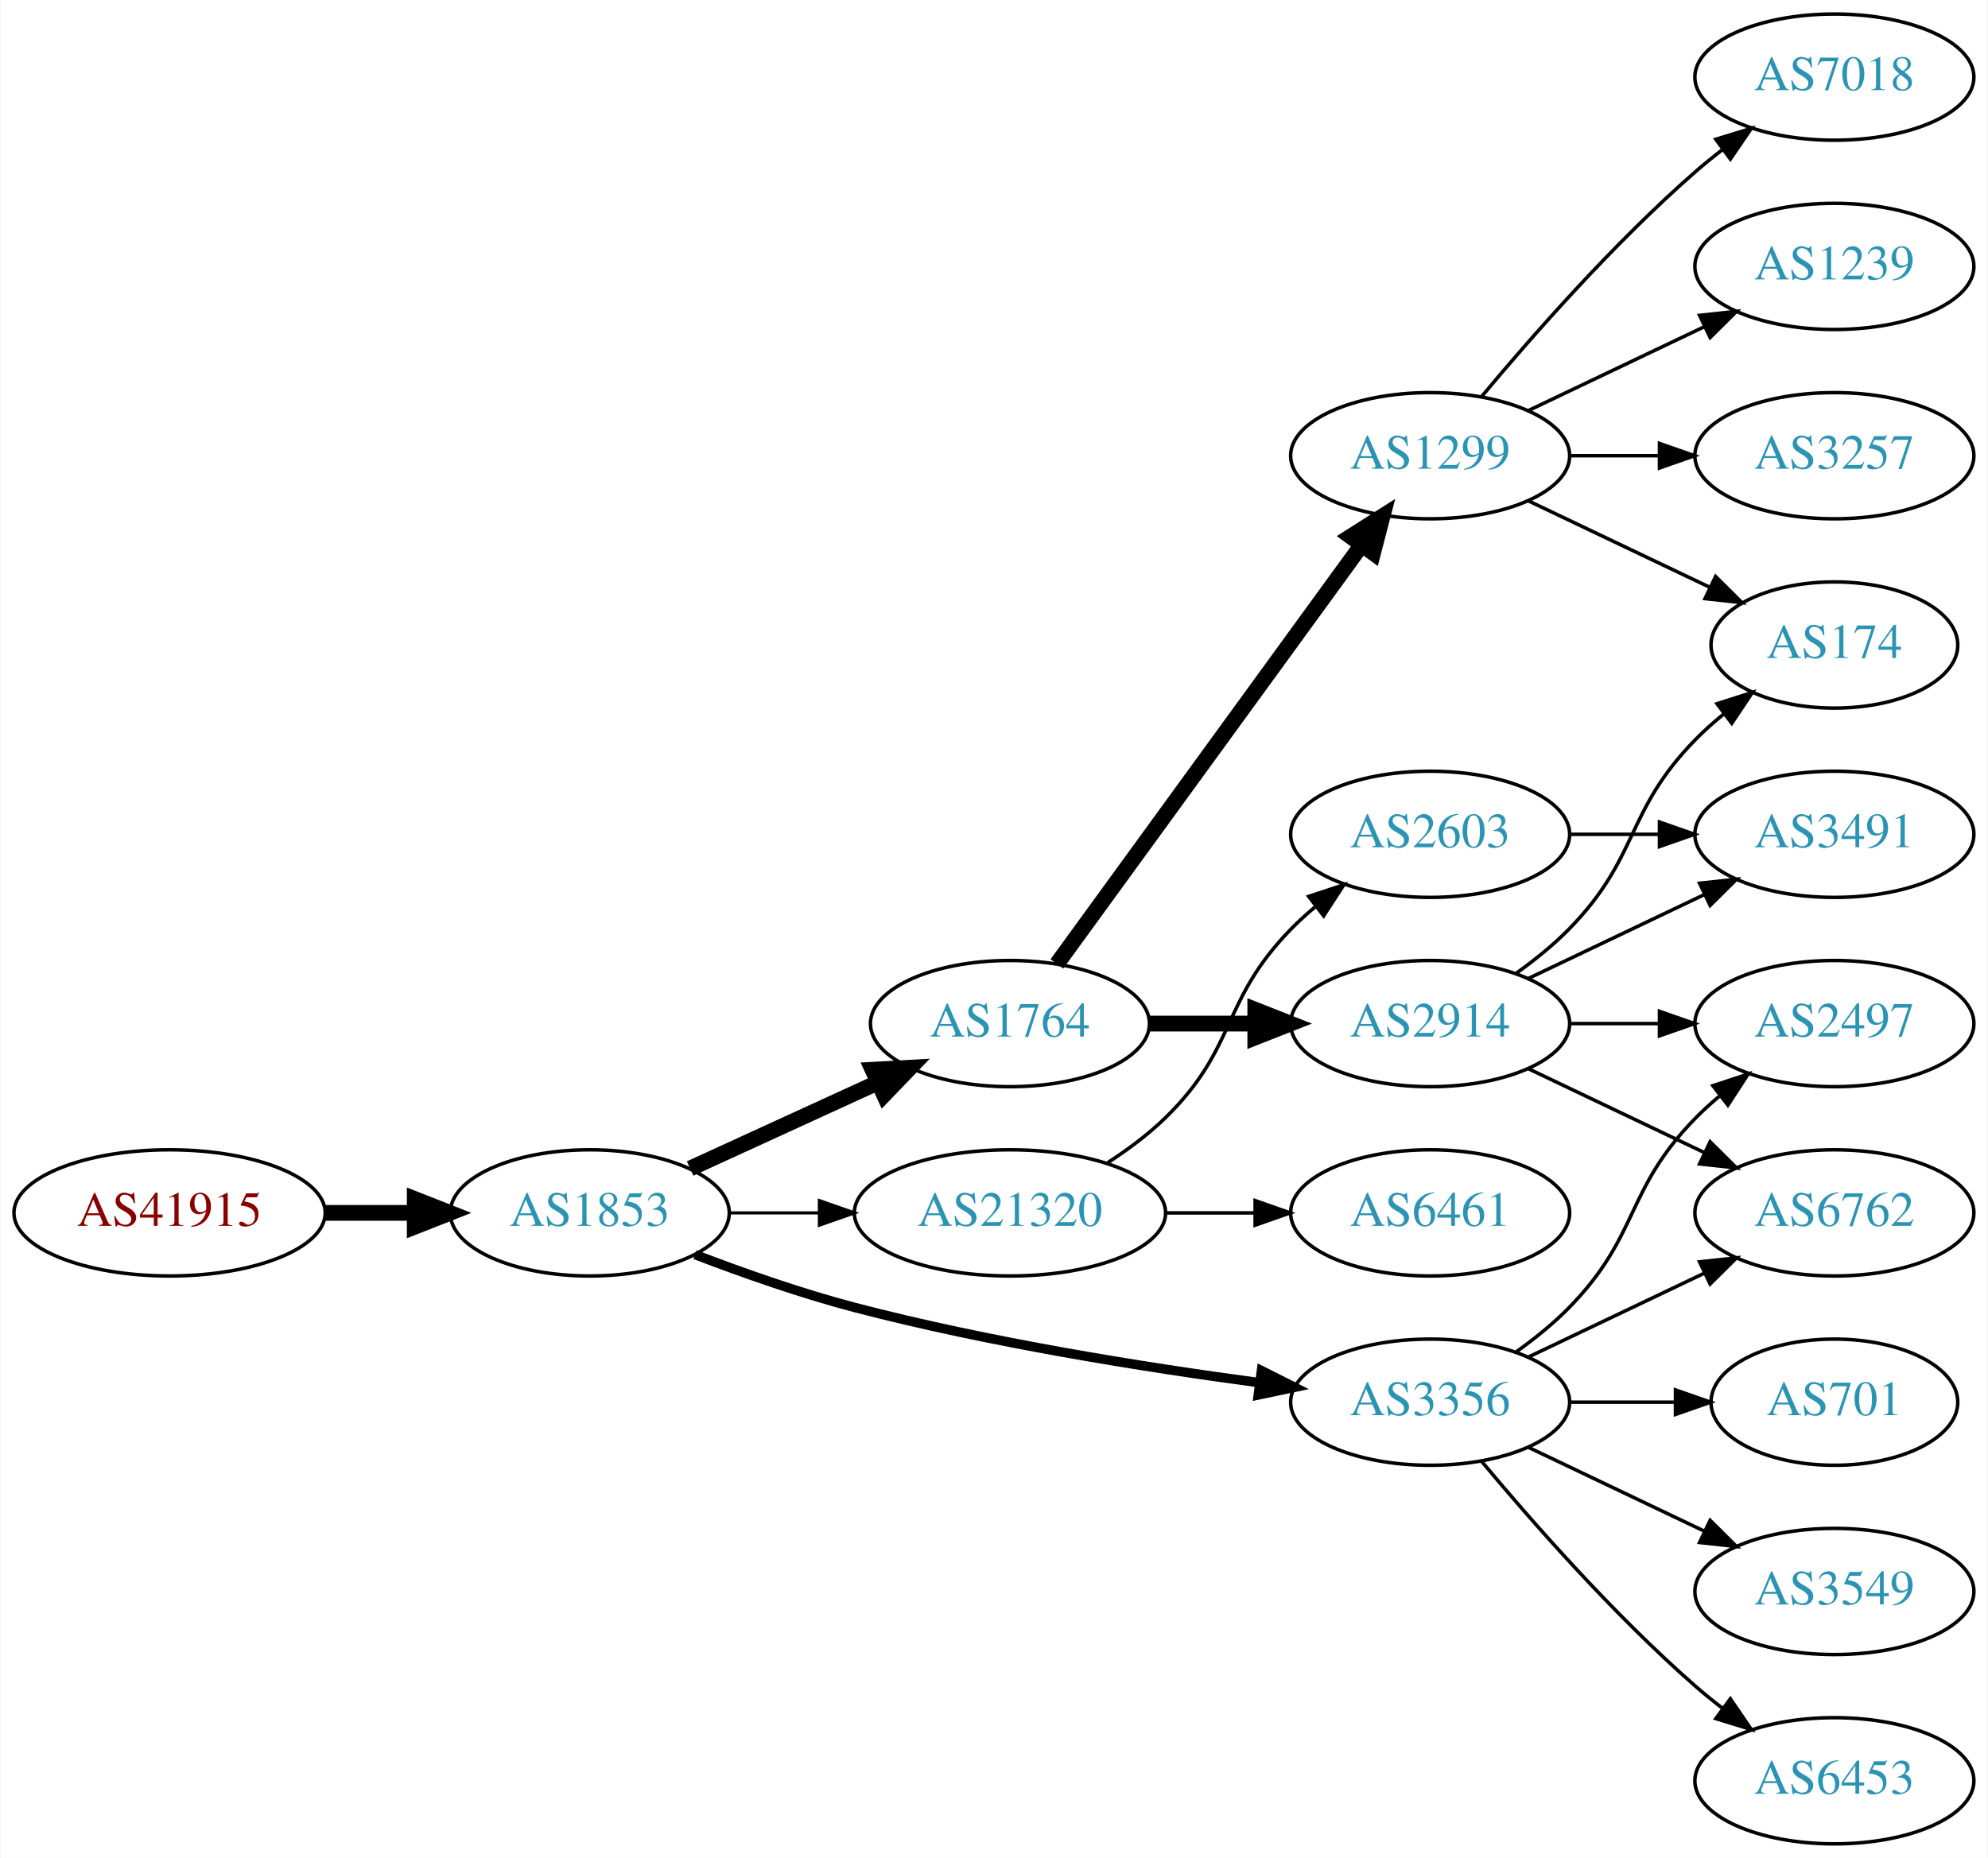
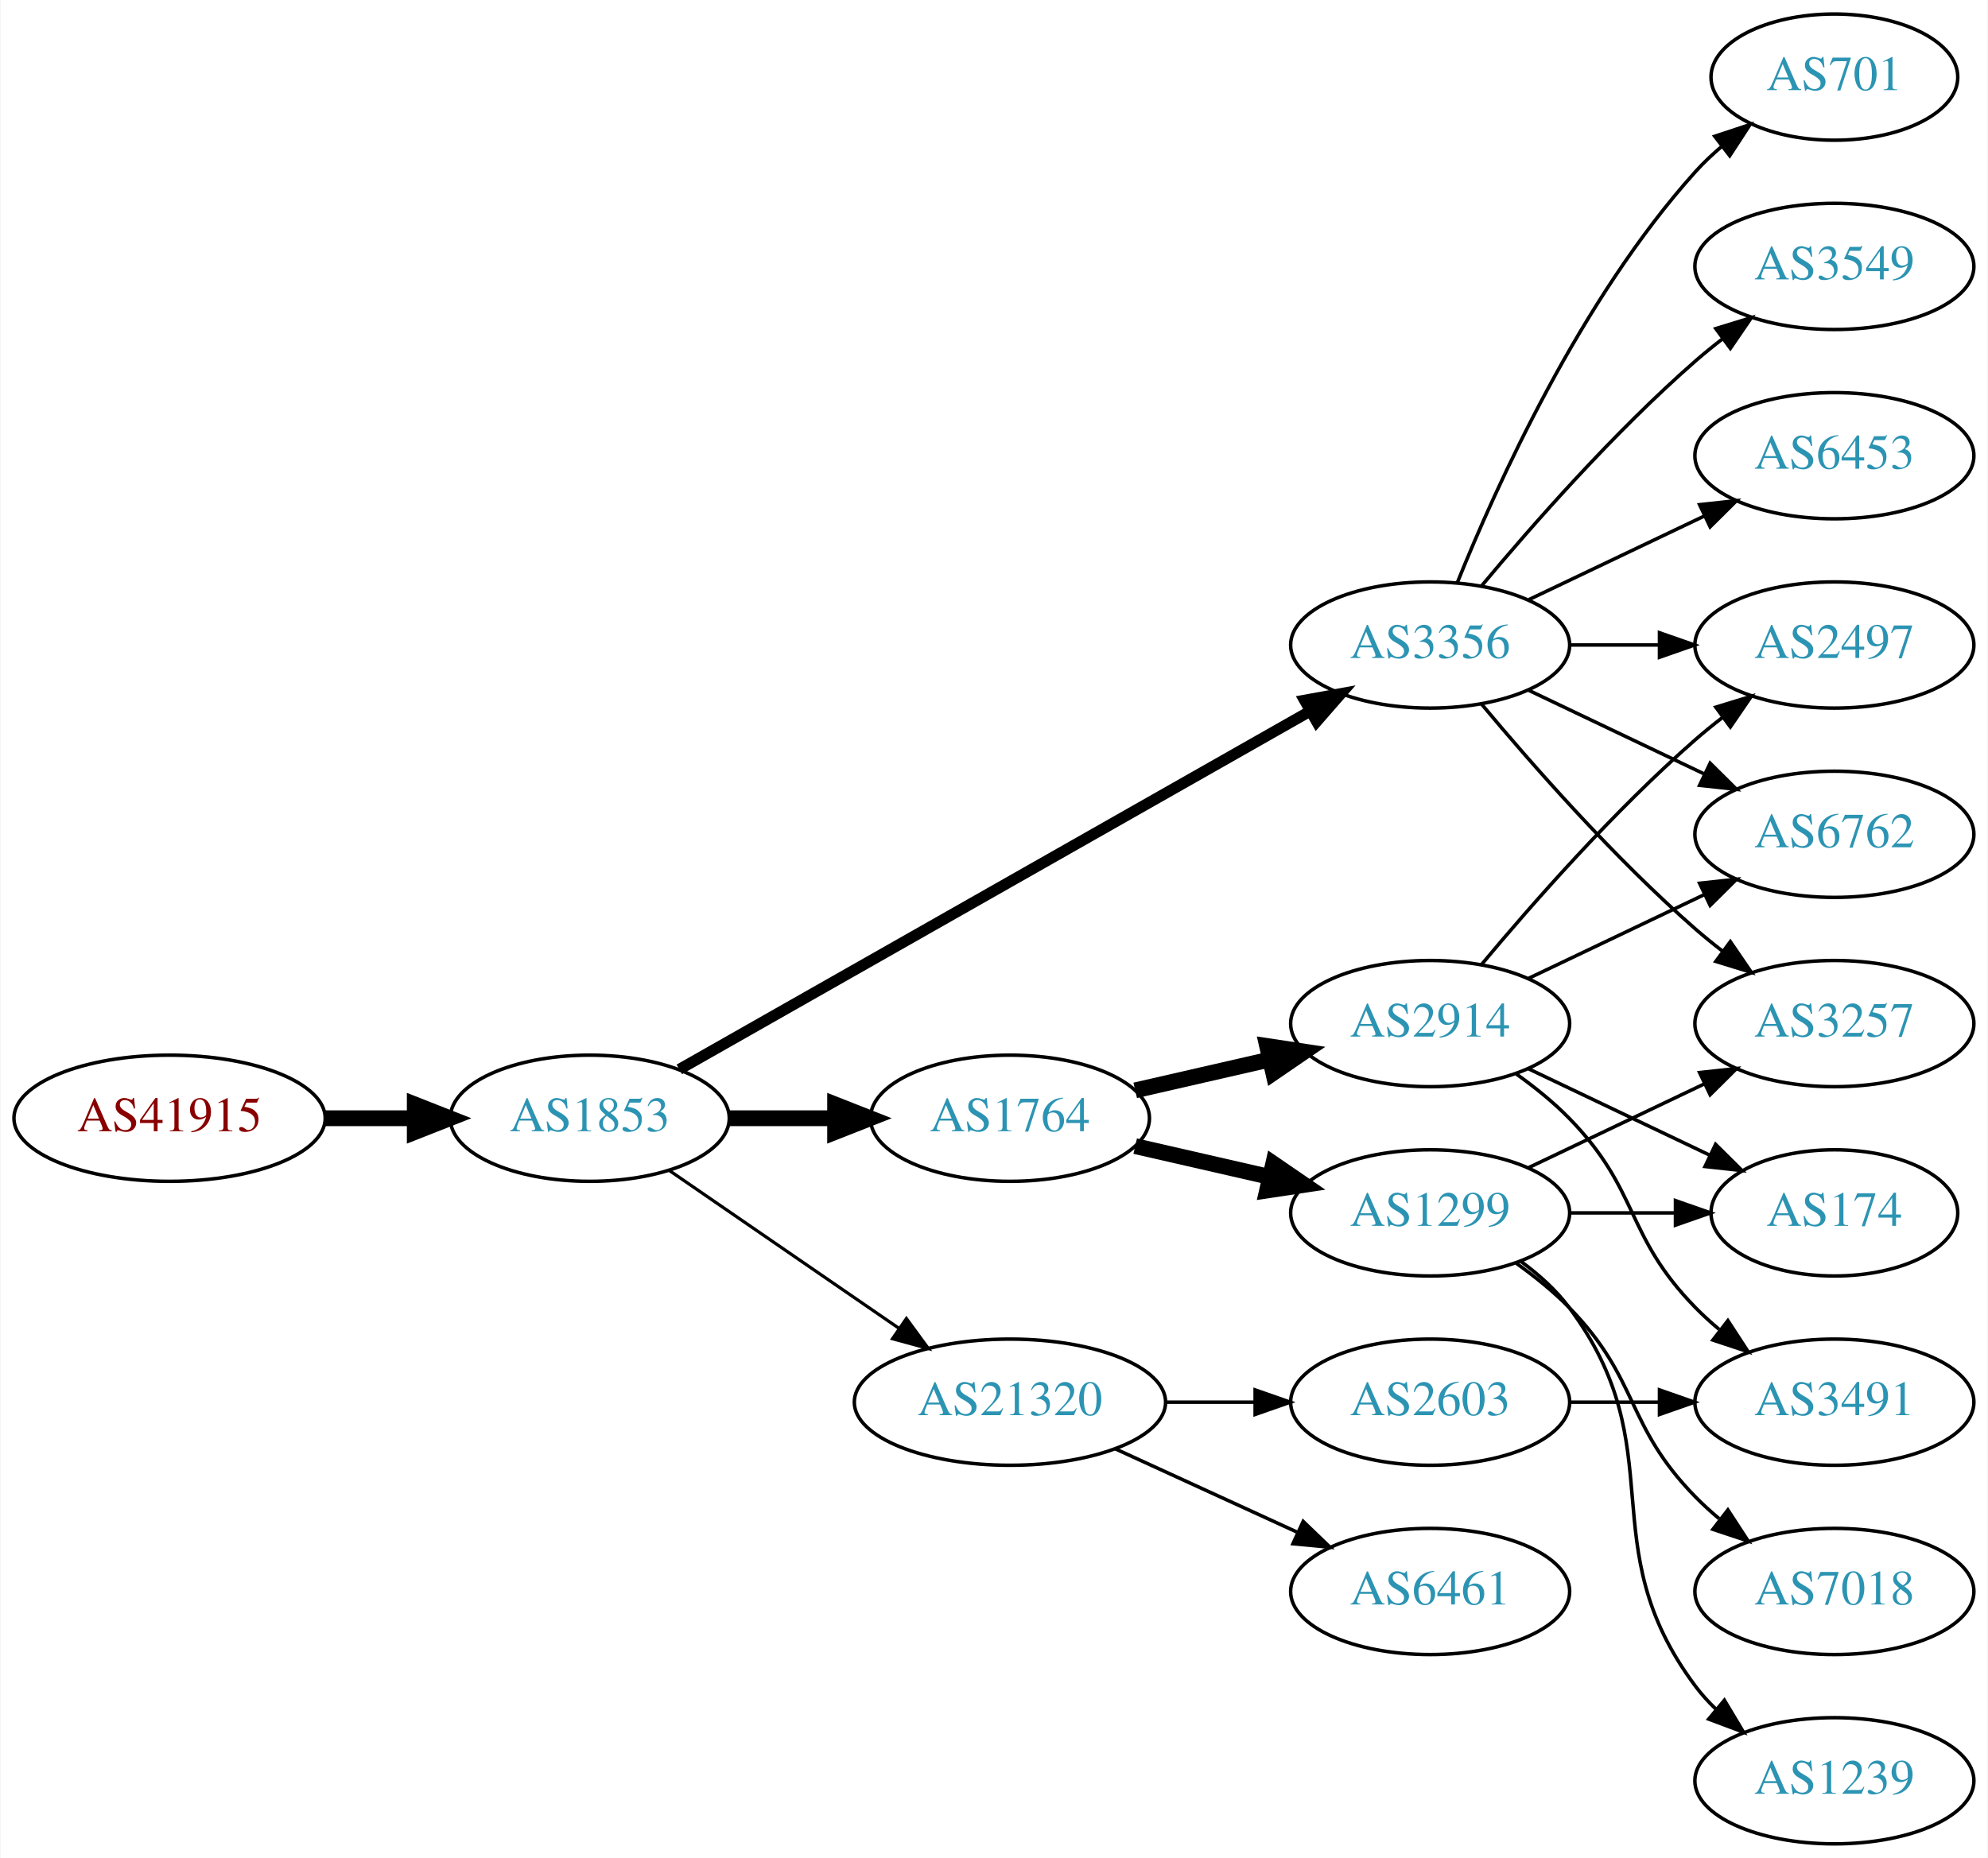
<svg xmlns="http://www.w3.org/2000/svg" xmlns:xlink="http://www.w3.org/1999/xlink" width="567pt" height="530pt" viewBox="0.00 0.00 566.66 530.00">
  <g id="graph0" class="graph" transform="scale(1 1) rotate(0) translate(4 526)">
    <polygon fill="white" stroke="none" points="-4,4 -4,-526 562.663,-526 562.663,4 -4,4" />
    <g id="node1" class="node">
      <g id="a_node1">
        <a xlink:href="/asn/41915" xlink:title="AS41915 ~ LFRZ [AT]">
-           <ellipse fill="#ffffff" stroke="black" cx="44.196" cy="-180" rx="44.393" ry="18" />
-           <text text-anchor="middle" x="44.196" y="-176.3" font-family="Times,serif" font-size="14.00" fill="#880000">AS41915</text>
+           <ellipse fill="#ffffff" stroke="black" cx="44.196" cy="-207" rx="44.393" ry="18" />
+           <text text-anchor="middle" x="44.196" y="-203.3" font-family="Times,serif" font-size="14.00" fill="#880000">AS41915</text>
        </a>
      </g>
    </g>
    <g id="node2" class="node">
      <g id="a_node2">
        <a xlink:href="/asn/1853" xlink:title="AS1853 ~ ACOnet Backbone [AT]">
-           <ellipse fill="#ffffff" stroke="black" cx="164.039" cy="-180" rx="39.794" ry="18" />
-           <text text-anchor="middle" x="164.039" y="-176.3" font-family="Times,serif" font-size="14.00" fill="#2c94b3">AS1853</text>
+           <ellipse fill="#ffffff" stroke="black" cx="164.039" cy="-207" rx="39.794" ry="18" />
+           <text text-anchor="middle" x="164.039" y="-203.3" font-family="Times,serif" font-size="14.00" fill="#2c94b3">AS1853</text>
        </a>
      </g>
    </g>
    <g id="edge1" class="edge">
-       <path fill="none" stroke="black" stroke-width="4.5" d="M88.407,-180C96.72,-180 105.482,-180 113.965,-180" />
-       <polygon fill="black" stroke="black" stroke-width="4.5" points="114.123,-183.938 124.123,-180 114.123,-176.063 114.123,-183.938" />
+       <path fill="none" stroke="black" stroke-width="4.5" d="M88.407,-207C96.72,-207 105.482,-207 113.965,-207" />
+       <polygon fill="black" stroke="black" stroke-width="4.5" points="114.123,-210.938 124.123,-207 114.123,-203.063 114.123,-210.938" />
    </g>
    <g id="node3" class="node">
      <g id="a_node3">
-         <a xlink:href="/asn/3356" xlink:title="AS3356 ~ Level 3 Parent, LLC [US]">
-           <ellipse fill="#ffffff" stroke="black" cx="403.724" cy="-126" rx="39.794" ry="18" />
-           <text text-anchor="middle" x="403.724" y="-122.3" font-family="Times,serif" font-size="14.00" fill="#2c94b3">AS3356</text>
+         <a xlink:href="/asn/1764" xlink:title="AS1764 ~ NEXTLAYER-AS [AT]">
+           <ellipse fill="#ffffff" stroke="black" cx="283.881" cy="-207" rx="39.794" ry="18" />
+           <text text-anchor="middle" x="283.881" y="-203.3" font-family="Times,serif" font-size="14.00" fill="#2c94b3">AS1764</text>
        </a>
      </g>
    </g>
    <g id="edge2" class="edge">
-       <path fill="none" stroke="black" stroke-width="2.7" d="M194.074,-168.097C207.731,-162.862 224.352,-157.007 239.685,-153 277.883,-143.019 322.124,-135.967 354.875,-131.579" />
-       <polygon fill="black" stroke="black" stroke-width="2.7" points="355.619,-135.011 365.082,-130.247 354.713,-128.07 355.619,-135.011" />
+       <path fill="none" stroke="black" stroke-width="4.5" d="M203.951,-207C213.505,-207 223.854,-207 233.817,-207" />
+       <polygon fill="black" stroke="black" stroke-width="4.5" points="234.009,-210.938 244.009,-207 234.009,-203.063 234.009,-210.938" />
    </g>
    <g id="node4" class="node">
      <g id="a_node4">
-         <a xlink:href="/asn/1764" xlink:title="AS1764 ~ NEXTLAYER-AS [AT]">
-           <ellipse fill="#ffffff" stroke="black" cx="283.881" cy="-234" rx="39.794" ry="18" />
-           <text text-anchor="middle" x="283.881" y="-230.3" font-family="Times,serif" font-size="14.00" fill="#2c94b3">AS1764</text>
+         <a xlink:href="/asn/3356" xlink:title="AS3356 ~ Level 3 Parent, LLC [US]">
+           <ellipse fill="#ffffff" stroke="black" cx="403.724" cy="-342" rx="39.794" ry="18" />
+           <text text-anchor="middle" x="403.724" y="-338.3" font-family="Times,serif" font-size="14.00" fill="#2c94b3">AS3356</text>
        </a>
      </g>
    </g>
    <g id="edge3" class="edge">
-       <path fill="none" stroke="black" stroke-width="4.5" d="M192.667,-192.661C208.624,-199.973 228.895,-209.261 246.178,-217.181" />
-       <polygon fill="black" stroke="black" stroke-width="4.5" points="244.694,-220.832 255.425,-221.419 247.975,-213.673 244.694,-220.832" />
+       <path fill="none" stroke="black" stroke-width="3.15" d="M189.58,-220.939C232.48,-245.305 321.135,-295.659 369.492,-323.125" />
+       <polygon fill="black" stroke="black" stroke-width="3.15" points="367.892,-326.241 378.316,-328.137 371.349,-320.155 367.892,-326.241" />
    </g>
    <g id="node5" class="node">
      <g id="a_node5">
        <a xlink:href="/asn/21320" xlink:title="AS21320 ~ GEANT Vereniging [EU]">
-           <ellipse fill="#ffffff" stroke="black" cx="283.881" cy="-180" rx="44.393" ry="18" />
-           <text text-anchor="middle" x="283.881" y="-176.3" font-family="Times,serif" font-size="14.00" fill="#2c94b3">AS21320</text>
+           <ellipse fill="#ffffff" stroke="black" cx="283.881" cy="-126" rx="44.393" ry="18" />
+           <text text-anchor="middle" x="283.881" y="-122.3" font-family="Times,serif" font-size="14.00" fill="#2c94b3">AS21320</text>
        </a>
      </g>
    </g>
    <g id="edge4" class="edge">
-       <path fill="none" stroke="black" stroke-width="0.9" d="M203.951,-180C212.054,-180 220.729,-180 229.255,-180" />
-       <polygon fill="black" stroke="black" stroke-width="0.9" points="229.533,-183.5 239.533,-180 229.533,-176.5 229.533,-183.5" />
+       <path fill="none" stroke="black" stroke-width="0.9" d="M186.653,-192.143C205.025,-179.515 231.618,-161.236 252.195,-147.093" />
+       <polygon fill="black" stroke="black" stroke-width="0.9" points="254.345,-149.862 260.603,-141.313 250.38,-144.093 254.345,-149.862" />
    </g>
    <g id="node6" class="node">
      <g id="a_node6">
-         <a xlink:href="/asn/6762" xlink:title="AS6762 ~ TELECOM ITALIA SPARKLE S.p.A. [IT]">
-           <ellipse fill="#ffffff" stroke="black" cx="519.017" cy="-180" rx="39.794" ry="18" />
-           <text text-anchor="middle" x="519.017" y="-176.3" font-family="Times,serif" font-size="14.00" fill="#2c94b3">AS6762</text>
+         <a xlink:href="/asn/1299" xlink:title="AS1299 ~ Telia Carrier [EU]">
+           <ellipse fill="#ffffff" stroke="black" cx="403.724" cy="-180" rx="39.794" ry="18" />
+           <text text-anchor="middle" x="403.724" y="-176.3" font-family="Times,serif" font-size="14.00" fill="#2c94b3">AS1299</text>
        </a>
      </g>
    </g>
    <g id="edge5" class="edge">
-       <path fill="none" stroke="black" d="M431.86,-138.934C446.854,-146.081 465.675,-155.052 481.898,-162.785" />
-       <polygon fill="black" stroke="black" points="480.569,-166.028 491.102,-167.171 483.581,-159.709 480.569,-166.028" />
+       <path fill="none" stroke="black" stroke-width="4.5" d="M319.6,-199.045C331.6,-196.296 345.221,-193.175 357.914,-190.267" />
+       <polygon fill="black" stroke="black" stroke-width="4.5" points="358.977,-194.063 367.845,-187.991 357.219,-186.387 358.977,-194.063" />
    </g>
    <g id="node7" class="node">
      <g id="a_node7">
-         <a xlink:href="/asn/3549" xlink:title="AS3549 ~ Level 3 Parent, LLC [US]">
-           <ellipse fill="#ffffff" stroke="black" cx="519.017" cy="-72" rx="39.794" ry="18" />
-           <text text-anchor="middle" x="519.017" y="-68.3" font-family="Times,serif" font-size="14.00" fill="#2c94b3">AS3549</text>
-         </a>
-       </g>
-     </g>
-     <g id="edge6" class="edge">
-       <path fill="none" stroke="black" d="M431.86,-113.066C446.854,-105.919 465.675,-96.948 481.898,-89.215" />
-       <polygon fill="black" stroke="black" points="483.581,-92.291 491.102,-84.829 480.569,-85.972 483.581,-92.291" />
-     </g>
-     <g id="node8" class="node">
-       <g id="a_node8">
-         <a xlink:href="/asn/2497" xlink:title="AS2497 ~ Internet Initiative Japan Inc. [JP]">
-           <ellipse fill="#ffffff" stroke="black" cx="519.017" cy="-234" rx="39.794" ry="18" />
-           <text text-anchor="middle" x="519.017" y="-230.3" font-family="Times,serif" font-size="14.00" fill="#2c94b3">AS2497</text>
-         </a>
-       </g>
-     </g>
-     <g id="edge7" class="edge">
-       <path fill="none" stroke="black" d="M428.318,-140.389C433.574,-144.148 438.906,-148.437 443.37,-153 463.543,-173.617 459.198,-186.383 479.37,-207 481.463,-209.139 483.746,-211.218 486.123,-213.21" />
-       <polygon fill="black" stroke="black" points="484.367,-216.275 494.423,-219.611 488.641,-210.732 484.367,-216.275" />
-     </g>
-     <g id="node9" class="node">
-       <g id="a_node9">
-         <a xlink:href="/asn/6453" xlink:title="AS6453 ~ TATA COMMUNICATIONS (AMERICA) INC [US]">
-           <ellipse fill="#ffffff" stroke="black" cx="519.017" cy="-18" rx="39.794" ry="18" />
-           <text text-anchor="middle" x="519.017" y="-14.3" font-family="Times,serif" font-size="14.00" fill="#2c94b3">AS6453</text>
-         </a>
-       </g>
-     </g>
-     <g id="edge8" class="edge">
-       <path fill="none" stroke="black" d="M418.354,-109.183C432.636,-92.071 456.183,-65.255 479.37,-45 481.836,-42.846 484.475,-40.706 487.172,-38.628" />
-       <polygon fill="black" stroke="black" points="489.345,-41.375 495.326,-32.63 485.197,-35.736 489.345,-41.375" />
-     </g>
-     <g id="node10" class="node">
-       <g id="a_node10">
-         <a xlink:href="/asn/701" xlink:title="AS701 ~ UUNET [US]">
-           <ellipse fill="#ffffff" stroke="black" cx="519.017" cy="-126" rx="35.194" ry="18" />
-           <text text-anchor="middle" x="519.017" y="-122.3" font-family="Times,serif" font-size="14.00" fill="#2c94b3">AS701</text>
-         </a>
-       </g>
-     </g>
-     <g id="edge9" class="edge">
-       <path fill="none" stroke="black" d="M443.396,-126C453.101,-126 463.592,-126 473.555,-126" />
-       <polygon fill="black" stroke="black" points="473.691,-129.5 483.691,-126 473.691,-122.5 473.691,-129.5" />
-     </g>
-     <g id="node11" class="node">
-       <g id="a_node11">
-         <a xlink:href="/asn/1299" xlink:title="AS1299 ~ Telia Carrier [EU]">
-           <ellipse fill="#ffffff" stroke="black" cx="403.724" cy="-396" rx="39.794" ry="18" />
-           <text text-anchor="middle" x="403.724" y="-392.3" font-family="Times,serif" font-size="14.00" fill="#2c94b3">AS1299</text>
-         </a>
-       </g>
-     </g>
-     <g id="edge10" class="edge">
-       <path fill="none" stroke="black" stroke-width="4.5" d="M297.27,-251.031C317.991,-279.517 359.795,-336.985 384.083,-370.374" />
-       <polygon fill="black" stroke="black" stroke-width="4.5" points="381.08,-372.939 390.147,-378.71 387.448,-368.307 381.08,-372.939" />
-     </g>
-     <g id="node12" class="node">
-       <g id="a_node12">
        <a xlink:href="/asn/2914" xlink:title="AS2914 ~ NTT America, Inc. [US]">
          <ellipse fill="#ffffff" stroke="black" cx="403.724" cy="-234" rx="39.794" ry="18" />
          <text text-anchor="middle" x="403.724" y="-230.3" font-family="Times,serif" font-size="14.00" fill="#2c94b3">AS2914</text>
        </a>
      </g>
    </g>
+     <g id="edge6" class="edge">
+       <path fill="none" stroke="black" stroke-width="4.5" d="M319.6,-214.955C331.6,-217.704 345.221,-220.825 357.914,-223.733" />
+       <polygon fill="black" stroke="black" stroke-width="4.5" points="357.219,-227.613 367.845,-226.009 358.977,-219.937 357.219,-227.613" />
+     </g>
+     <g id="node8" class="node">
+       <g id="a_node8">
+         <a xlink:href="/asn/3257" xlink:title="AS3257 ~ GTT [DE]">
+           <ellipse fill="#ffffff" stroke="black" cx="519.017" cy="-234" rx="39.794" ry="18" />
+           <text text-anchor="middle" x="519.017" y="-230.3" font-family="Times,serif" font-size="14.00" fill="#2c94b3">AS3257</text>
+         </a>
+       </g>
+     </g>
+     <g id="edge16" class="edge">
+       <path fill="none" stroke="black" d="M418.354,-325.183C432.636,-308.071 456.183,-281.255 479.37,-261 481.836,-258.846 484.475,-256.706 487.172,-254.628" />
+       <polygon fill="black" stroke="black" points="489.345,-257.375 495.326,-248.63 485.197,-251.736 489.345,-257.375" />
+     </g>
+     <g id="node12" class="node">
+       <g id="a_node12">
+         <a xlink:href="/asn/6453" xlink:title="AS6453 ~ TATA COMMUNICATIONS (AMERICA) INC [US]">
+           <ellipse fill="#ffffff" stroke="black" cx="519.017" cy="-396" rx="39.794" ry="18" />
+           <text text-anchor="middle" x="519.017" y="-392.3" font-family="Times,serif" font-size="14.00" fill="#2c94b3">AS6453</text>
+         </a>
+       </g>
+     </g>
    <g id="edge11" class="edge">
-       <path fill="none" stroke="black" stroke-width="4.5" d="M323.794,-234C333.347,-234 343.697,-234 353.659,-234" />
-       <polygon fill="black" stroke="black" stroke-width="4.5" points="353.852,-237.938 363.852,-234 353.852,-230.063 353.852,-237.938" />
+       <path fill="none" stroke="black" d="M431.86,-354.934C446.854,-362.081 465.675,-371.052 481.898,-378.785" />
+       <polygon fill="black" stroke="black" points="480.569,-382.028 491.102,-383.171 483.581,-375.709 480.569,-382.028" />
+     </g>
+     <g id="node13" class="node">
+       <g id="a_node13">
+         <a xlink:href="/asn/6762" xlink:title="AS6762 ~ TELECOM ITALIA SPARKLE S.p.A. [IT]">
+           <ellipse fill="#ffffff" stroke="black" cx="519.017" cy="-288" rx="39.794" ry="18" />
+           <text text-anchor="middle" x="519.017" y="-284.3" font-family="Times,serif" font-size="14.00" fill="#2c94b3">AS6762</text>
+         </a>
+       </g>
+     </g>
+     <g id="edge12" class="edge">
+       <path fill="none" stroke="black" d="M431.86,-329.066C446.854,-321.919 465.675,-312.948 481.898,-305.215" />
+       <polygon fill="black" stroke="black" points="483.581,-308.291 491.102,-300.829 480.569,-301.972 483.581,-308.291" />
+     </g>
+     <g id="node14" class="node">
+       <g id="a_node14">
+         <a xlink:href="/asn/2497" xlink:title="AS2497 ~ Internet Initiative Japan Inc. [JP]">
+           <ellipse fill="#ffffff" stroke="black" cx="519.017" cy="-342" rx="39.794" ry="18" />
+           <text text-anchor="middle" x="519.017" y="-338.3" font-family="Times,serif" font-size="14.00" fill="#2c94b3">AS2497</text>
+         </a>
+       </g>
+     </g>
+     <g id="edge13" class="edge">
+       <path fill="none" stroke="black" d="M443.396,-342C451.599,-342 460.363,-342 468.895,-342" />
+       <polygon fill="black" stroke="black" points="469.134,-345.5 479.134,-342 469.134,-338.5 469.134,-345.5" />
+     </g>
+     <g id="node15" class="node">
+       <g id="a_node15">
+         <a xlink:href="/asn/701" xlink:title="AS701 ~ UUNET [US]">
+           <ellipse fill="#ffffff" stroke="black" cx="519.017" cy="-504" rx="35.194" ry="18" />
+           <text text-anchor="middle" x="519.017" y="-500.3" font-family="Times,serif" font-size="14.00" fill="#2c94b3">AS701</text>
+         </a>
+       </g>
+     </g>
+     <g id="edge14" class="edge">
+       <path fill="none" stroke="black" d="M411.472,-359.787C422.523,-387.243 446.576,-440.578 479.37,-477 481.686,-479.572 484.291,-482.03 487.026,-484.343" />
+       <polygon fill="black" stroke="black" points="484.892,-487.117 494.949,-490.448 489.164,-481.572 484.892,-487.117" />
+     </g>
+     <g id="node16" class="node">
+       <g id="a_node16">
+         <a xlink:href="/asn/3549" xlink:title="AS3549 ~ Level 3 Parent, LLC [US]">
+           <ellipse fill="#ffffff" stroke="black" cx="519.017" cy="-450" rx="39.794" ry="18" />
+           <text text-anchor="middle" x="519.017" y="-446.3" font-family="Times,serif" font-size="14.00" fill="#2c94b3">AS3549</text>
+         </a>
+       </g>
+     </g>
+     <g id="edge15" class="edge">
+       <path fill="none" stroke="black" d="M418.354,-358.817C432.636,-375.929 456.183,-402.745 479.37,-423 481.836,-425.154 484.475,-427.294 487.172,-429.372" />
+       <polygon fill="black" stroke="black" points="485.197,-432.264 495.326,-435.37 489.345,-426.625 485.197,-432.264" />
+     </g>
+     <g id="node17" class="node">
+       <g id="a_node17">
+         <a xlink:href="/asn/2603" xlink:title="AS2603 ~ NORDUnet [NO]">
+           <ellipse fill="#ffffff" stroke="black" cx="403.724" cy="-126" rx="39.794" ry="18" />
+           <text text-anchor="middle" x="403.724" y="-122.3" font-family="Times,serif" font-size="14.00" fill="#2c94b3">AS2603</text>
+         </a>
+       </g>
+     </g>
+     <g id="edge17" class="edge">
+       <path fill="none" stroke="black" d="M328.092,-126C336.405,-126 345.168,-126 353.65,-126" />
+       <polygon fill="black" stroke="black" points="353.809,-129.5 363.809,-126 353.809,-122.5 353.809,-129.5" />
    </g>
    <g id="node18" class="node">
      <g id="a_node18">
        <a xlink:href="/asn/6461" xlink:title="AS6461 ~ Zayo Bandwidth [US]">
-           <ellipse fill="#ffffff" stroke="black" cx="403.724" cy="-180" rx="39.794" ry="18" />
-           <text text-anchor="middle" x="403.724" y="-176.3" font-family="Times,serif" font-size="14.00" fill="#2c94b3">AS6461</text>
-         </a>
-       </g>
-     </g>
-     <g id="edge20" class="edge">
-       <path fill="none" stroke="black" d="M328.092,-180C336.405,-180 345.168,-180 353.65,-180" />
-       <polygon fill="black" stroke="black" points="353.809,-183.5 363.809,-180 353.809,-176.5 353.809,-183.5" />
+           <ellipse fill="#ffffff" stroke="black" cx="403.724" cy="-72" rx="39.794" ry="18" />
+           <text text-anchor="middle" x="403.724" y="-68.3" font-family="Times,serif" font-size="14.00" fill="#2c94b3">AS6461</text>
+         </a>
+       </g>
+     </g>
+     <g id="edge18" class="edge">
+       <path fill="none" stroke="black" d="M314.011,-112.652C329.622,-105.498 349.02,-96.609 365.692,-88.969" />
+       <polygon fill="black" stroke="black" points="367.511,-91.986 375.144,-84.638 364.595,-85.622 367.511,-91.986" />
+     </g>
+     <g id="edge7" class="edge">
+       <path fill="none" stroke="black" d="M431.86,-192.934C446.854,-200.081 465.675,-209.052 481.898,-216.785" />
+       <polygon fill="black" stroke="black" points="480.569,-220.028 491.102,-221.171 483.581,-213.709 480.569,-220.028" />
+     </g>
+     <g id="node9" class="node">
+       <g id="a_node9">
+         <a xlink:href="/asn/1239" xlink:title="AS1239 ~ Sprint [US]">
+           <ellipse fill="#ffffff" stroke="black" cx="519.017" cy="-18" rx="39.794" ry="18" />
+           <text text-anchor="middle" x="519.017" y="-14.3" font-family="Times,serif" font-size="14.00" fill="#2c94b3">AS1239</text>
+         </a>
+       </g>
+     </g>
+     <g id="edge8" class="edge">
+       <path fill="none" stroke="black" d="M429.655,-166.118C434.731,-162.389 439.649,-157.984 443.37,-153 473.642,-112.458 449.099,-85.542 479.37,-45 481.115,-42.664 483.122,-40.455 485.285,-38.383" />
+       <polygon fill="black" stroke="black" points="487.645,-40.973 493.086,-31.882 483.163,-35.595 487.645,-40.973" />
+     </g>
+     <g id="node10" class="node">
+       <g id="a_node10">
+         <a xlink:href="/asn/7018" xlink:title="AS7018 ~ AT&amp;T Services, Inc. [US]">
+           <ellipse fill="#ffffff" stroke="black" cx="519.017" cy="-72" rx="39.794" ry="18" />
+           <text text-anchor="middle" x="519.017" y="-68.3" font-family="Times,serif" font-size="14.00" fill="#2c94b3">AS7018</text>
+         </a>
+       </g>
+     </g>
+     <g id="edge9" class="edge">
+       <path fill="none" stroke="black" d="M428.318,-165.611C433.574,-161.852 438.906,-157.563 443.37,-153 463.543,-132.383 459.198,-119.617 479.37,-99 481.463,-96.861 483.746,-94.782 486.123,-92.79" />
+       <polygon fill="black" stroke="black" points="488.641,-95.268 494.423,-86.389 484.367,-89.725 488.641,-95.268" />
+     </g>
+     <g id="node11" class="node">
+       <g id="a_node11">
+         <a xlink:href="/asn/174" xlink:title="AS174 ~ Cogent Communications [US]">
+           <ellipse fill="#ffffff" stroke="black" cx="519.017" cy="-180" rx="35.194" ry="18" />
+           <text text-anchor="middle" x="519.017" y="-176.3" font-family="Times,serif" font-size="14.00" fill="#2c94b3">AS174</text>
+         </a>
+       </g>
+     </g>
+     <g id="edge10" class="edge">
+       <path fill="none" stroke="black" d="M443.396,-180C453.101,-180 463.592,-180 473.555,-180" />
+       <polygon fill="black" stroke="black" points="473.691,-183.5 483.691,-180 473.691,-176.5 473.691,-183.5" />
+     </g>
+     <g id="edge22" class="edge">
+       <path fill="none" stroke="black" d="M431.86,-221.066C447.292,-213.71 466.778,-204.423 483.313,-196.541" />
+       <polygon fill="black" stroke="black" points="485.133,-199.551 492.654,-192.089 482.121,-193.232 485.133,-199.551" />
+     </g>
+     <g id="edge23" class="edge">
+       <path fill="none" stroke="black" d="M431.86,-246.934C446.854,-254.081 465.675,-263.052 481.898,-270.785" />
+       <polygon fill="black" stroke="black" points="480.569,-274.028 491.102,-275.171 483.581,-267.709 480.569,-274.028" />
+     </g>
+     <g id="edge21" class="edge">
+       <path fill="none" stroke="black" d="M418.354,-250.817C432.636,-267.929 456.183,-294.745 479.37,-315 481.836,-317.154 484.475,-319.294 487.172,-321.372" />
+       <polygon fill="black" stroke="black" points="485.197,-324.264 495.326,-327.37 489.345,-318.625 485.197,-324.264" />
    </g>
    <g id="node19" class="node">
      <g id="a_node19">
-         <a xlink:href="/asn/2603" xlink:title="AS2603 ~ NORDUnet [NO]">
-           <ellipse fill="#ffffff" stroke="black" cx="403.724" cy="-288" rx="39.794" ry="18" />
-           <text text-anchor="middle" x="403.724" y="-284.3" font-family="Times,serif" font-size="14.00" fill="#2c94b3">AS2603</text>
-         </a>
-       </g>
-     </g>
-     <g id="edge21" class="edge">
-       <path fill="none" stroke="black" d="M311.765,-194.329C317.489,-198.036 323.255,-202.318 328.077,-207 348.771,-227.094 343.905,-240.383 364.077,-261 366.17,-263.139 368.453,-265.218 370.83,-267.21" />
-       <polygon fill="black" stroke="black" points="369.074,-270.275 379.13,-273.611 373.349,-264.732 369.074,-270.275" />
-     </g>
-     <g id="node13" class="node">
-       <g id="a_node13">
-         <a xlink:href="/asn/1239" xlink:title="AS1239 ~ Sprint [US]">
-           <ellipse fill="#ffffff" stroke="black" cx="519.017" cy="-450" rx="39.794" ry="18" />
-           <text text-anchor="middle" x="519.017" y="-446.3" font-family="Times,serif" font-size="14.00" fill="#2c94b3">AS1239</text>
-         </a>
-       </g>
-     </g>
-     <g id="edge12" class="edge">
-       <path fill="none" stroke="black" d="M431.86,-408.934C446.854,-416.081 465.675,-425.052 481.898,-432.785" />
-       <polygon fill="black" stroke="black" points="480.569,-436.028 491.102,-437.171 483.581,-429.709 480.569,-436.028" />
-     </g>
-     <g id="node14" class="node">
-       <g id="a_node14">
-         <a xlink:href="/asn/174" xlink:title="AS174 ~ Cogent Communications [US]">
-           <ellipse fill="#ffffff" stroke="black" cx="519.017" cy="-342" rx="35.194" ry="18" />
-           <text text-anchor="middle" x="519.017" y="-338.3" font-family="Times,serif" font-size="14.00" fill="#2c94b3">AS174</text>
-         </a>
-       </g>
-     </g>
-     <g id="edge13" class="edge">
-       <path fill="none" stroke="black" d="M431.86,-383.066C447.292,-375.71 466.778,-366.423 483.313,-358.541" />
-       <polygon fill="black" stroke="black" points="485.133,-361.551 492.654,-354.089 482.121,-355.232 485.133,-361.551" />
-     </g>
-     <g id="node15" class="node">
-       <g id="a_node15">
-         <a xlink:href="/asn/3257" xlink:title="AS3257 ~ GTT [DE]">
-           <ellipse fill="#ffffff" stroke="black" cx="519.017" cy="-396" rx="39.794" ry="18" />
-           <text text-anchor="middle" x="519.017" y="-392.3" font-family="Times,serif" font-size="14.00" fill="#2c94b3">AS3257</text>
-         </a>
-       </g>
-     </g>
-     <g id="edge14" class="edge">
-       <path fill="none" stroke="black" d="M443.396,-396C451.599,-396 460.363,-396 468.895,-396" />
-       <polygon fill="black" stroke="black" points="469.134,-399.5 479.134,-396 469.134,-392.5 469.134,-399.5" />
-     </g>
-     <g id="node16" class="node">
-       <g id="a_node16">
-         <a xlink:href="/asn/7018" xlink:title="AS7018 ~ AT&amp;T Services, Inc. [US]">
-           <ellipse fill="#ffffff" stroke="black" cx="519.017" cy="-504" rx="39.794" ry="18" />
-           <text text-anchor="middle" x="519.017" y="-500.3" font-family="Times,serif" font-size="14.00" fill="#2c94b3">AS7018</text>
-         </a>
-       </g>
-     </g>
-     <g id="edge15" class="edge">
-       <path fill="none" stroke="black" d="M418.354,-412.817C432.636,-429.929 456.183,-456.745 479.37,-477 481.836,-479.154 484.475,-481.294 487.172,-483.372" />
-       <polygon fill="black" stroke="black" points="485.197,-486.264 495.326,-489.37 489.345,-480.625 485.197,-486.264" />
-     </g>
-     <g id="edge17" class="edge">
-       <path fill="none" stroke="black" d="M431.86,-221.066C446.854,-213.919 465.675,-204.948 481.898,-197.215" />
-       <polygon fill="black" stroke="black" points="483.581,-200.291 491.102,-192.829 480.569,-193.972 483.581,-200.291" />
-     </g>
-     <g id="edge16" class="edge">
-       <path fill="none" stroke="black" d="M443.396,-234C451.599,-234 460.363,-234 468.895,-234" />
-       <polygon fill="black" stroke="black" points="469.134,-237.5 479.134,-234 469.134,-230.5 469.134,-237.5" />
+         <a xlink:href="/asn/3491" xlink:title="AS3491 ~ PCCW Global, Inc. [US]">
+           <ellipse fill="#ffffff" stroke="black" cx="519.017" cy="-126" rx="39.794" ry="18" />
+           <text text-anchor="middle" x="519.017" y="-122.3" font-family="Times,serif" font-size="14.00" fill="#2c94b3">AS3491</text>
+         </a>
+       </g>
+     </g>
+     <g id="edge20" class="edge">
+       <path fill="none" stroke="black" d="M428.318,-219.611C433.574,-215.852 438.906,-211.563 443.37,-207 463.543,-186.383 459.198,-173.617 479.37,-153 481.463,-150.861 483.746,-148.782 486.123,-146.79" />
+       <polygon fill="black" stroke="black" points="488.641,-149.268 494.423,-140.389 484.367,-143.725 488.641,-149.268" />
    </g>
    <g id="edge19" class="edge">
-       <path fill="none" stroke="black" d="M428.318,-248.389C433.574,-252.148 438.906,-256.437 443.37,-261 463.543,-281.617 459.198,-294.383 479.37,-315 481.849,-317.534 484.596,-319.983 487.448,-322.304" />
-       <polygon fill="black" stroke="black" points="485.54,-325.248 495.634,-328.468 489.751,-319.657 485.54,-325.248" />
-     </g>
-     <g id="node17" class="node">
-       <g id="a_node17">
-         <a xlink:href="/asn/3491" xlink:title="AS3491 ~ PCCW Global, Inc. [US]">
-           <ellipse fill="#ffffff" stroke="black" cx="519.017" cy="-288" rx="39.794" ry="18" />
-           <text text-anchor="middle" x="519.017" y="-284.3" font-family="Times,serif" font-size="14.00" fill="#2c94b3">AS3491</text>
-         </a>
-       </g>
-     </g>
-     <g id="edge18" class="edge">
-       <path fill="none" stroke="black" d="M431.86,-246.934C446.854,-254.081 465.675,-263.052 481.898,-270.785" />
-       <polygon fill="black" stroke="black" points="480.569,-274.028 491.102,-275.171 483.581,-267.709 480.569,-274.028" />
-     </g>
-     <g id="edge22" class="edge">
-       <path fill="none" stroke="black" d="M443.396,-288C451.599,-288 460.363,-288 468.895,-288" />
-       <polygon fill="black" stroke="black" points="469.134,-291.5 479.134,-288 469.134,-284.5 469.134,-291.5" />
+       <path fill="none" stroke="black" d="M443.396,-126C451.599,-126 460.363,-126 468.895,-126" />
+       <polygon fill="black" stroke="black" points="469.134,-129.5 479.134,-126 469.134,-122.5 469.134,-129.5" />
    </g>
  </g>
</svg>
